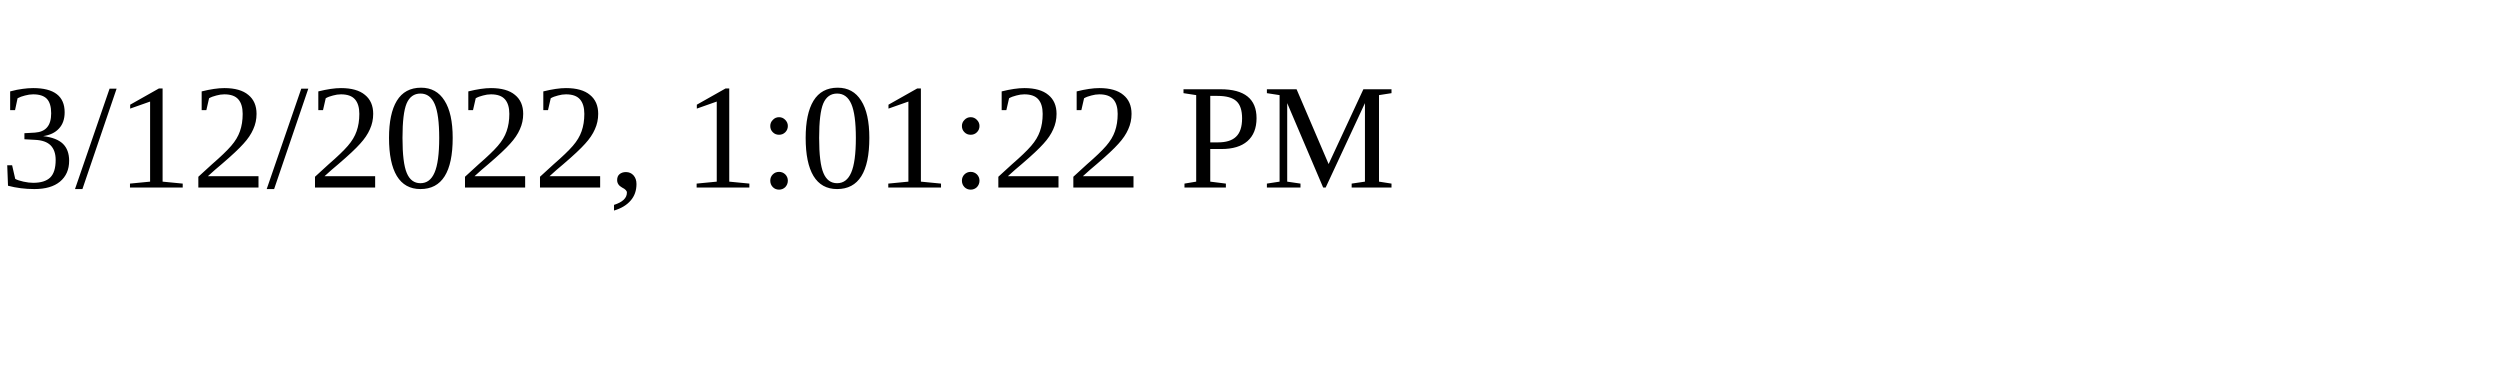
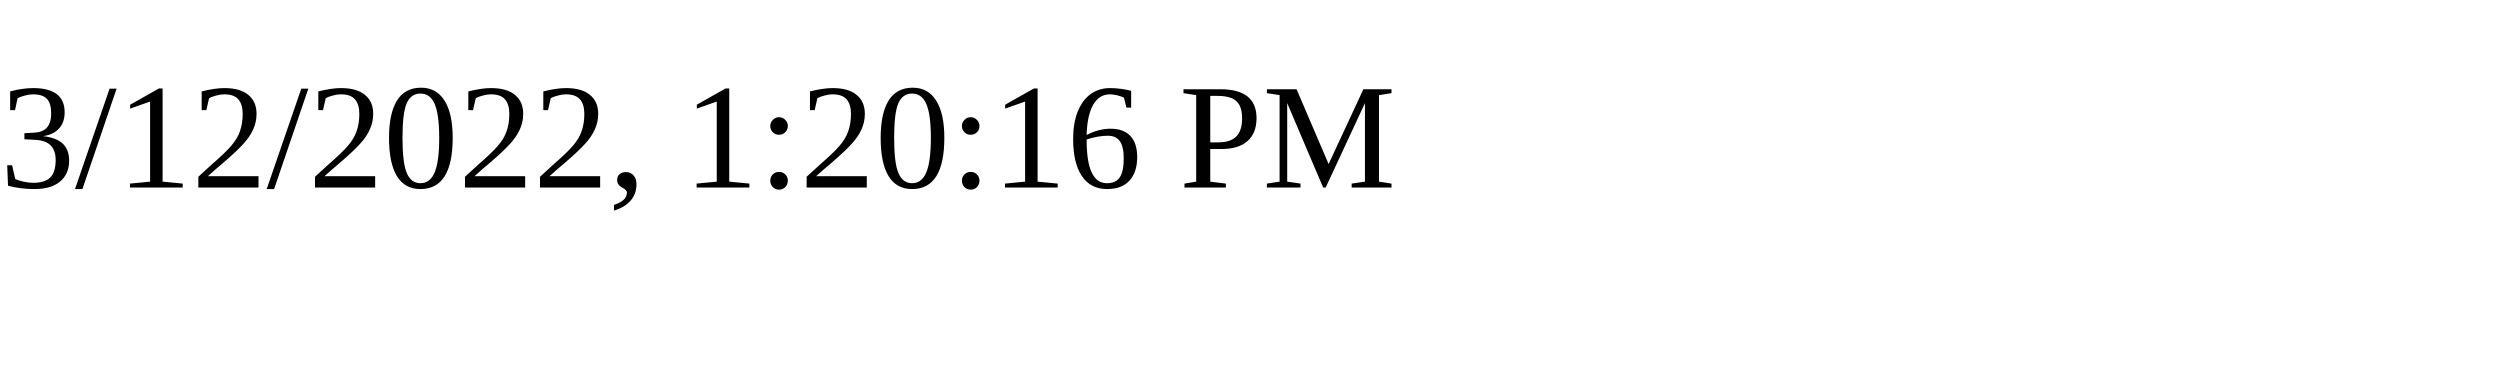
<svg xmlns="http://www.w3.org/2000/svg" height="30" width="200">
-   <text x="0" y="15">3/12/2022, 1:01:22 PM</text>
+   <text x="0" y="15">3/12/2022, 1:20:16 PM</text>
</svg>
